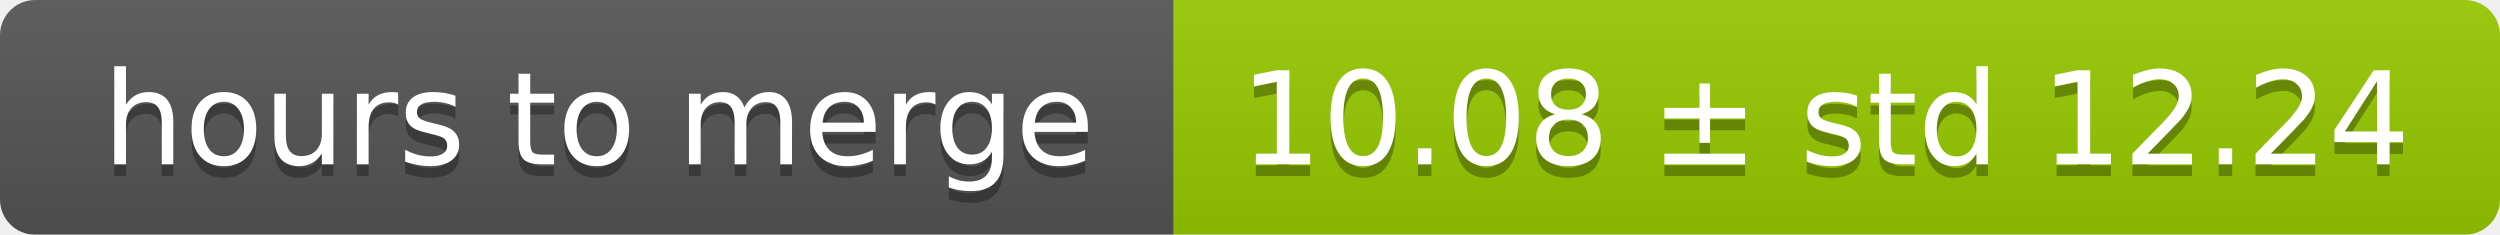
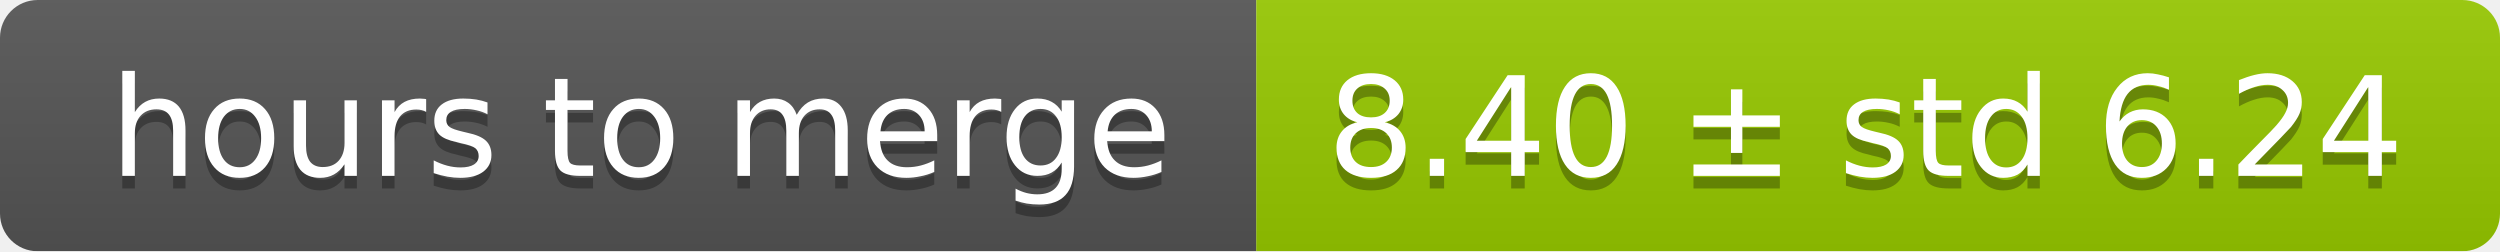
- <svg xmlns="http://www.w3.org/2000/svg" width="213" height="20">
+ <svg xmlns="http://www.w3.org/2000/svg" width="199" height="20">
  <linearGradient id="smooth" x2="0" y2="100%">
    <stop offset="0" stop-color="#bbb" stop-opacity=".1" />
    <stop offset="1" stop-opacity=".1" />
  </linearGradient>
  <mask id="round">
-     <rect width="213" height="20" rx="3" fill="#fff" />
+     <rect width="199" height="20" rx="3" fill="#fff" />
  </mask>
  <g mask="url(#round)">
    <rect width="100" height="20" fill="#555" />
-     <rect x="100" width="113" height="20" fill="#97ca00" />
-     <rect width="213" height="20" fill="url(#smooth)" />
+     <rect x="100" width="99" height="20" fill="#97ca00" />
+     <rect width="199" height="20" fill="url(#smooth)" />
  </g>
  <g fill="#fff" text-anchor="middle" font-family="DejaVu Sans,Verdana,Geneva,sans-serif" font-size="11">
    <text x="51" y="15" fill="#010101" fill-opacity=".3">hours to merge</text>
    <text x="51" y="14">hours to merge</text>
-     <text x="155.5" y="15" fill="#010101" fill-opacity=".3">10.08 ± std 12.24</text>
-     <text x="155.5" y="14">10.08 ± std 12.24</text>
+     <text x="148.5" y="15" fill="#010101" fill-opacity=".3">8.40 ± std 6.24</text>
+     <text x="148.5" y="14">8.40 ± std 6.24</text>
  </g>
</svg>
